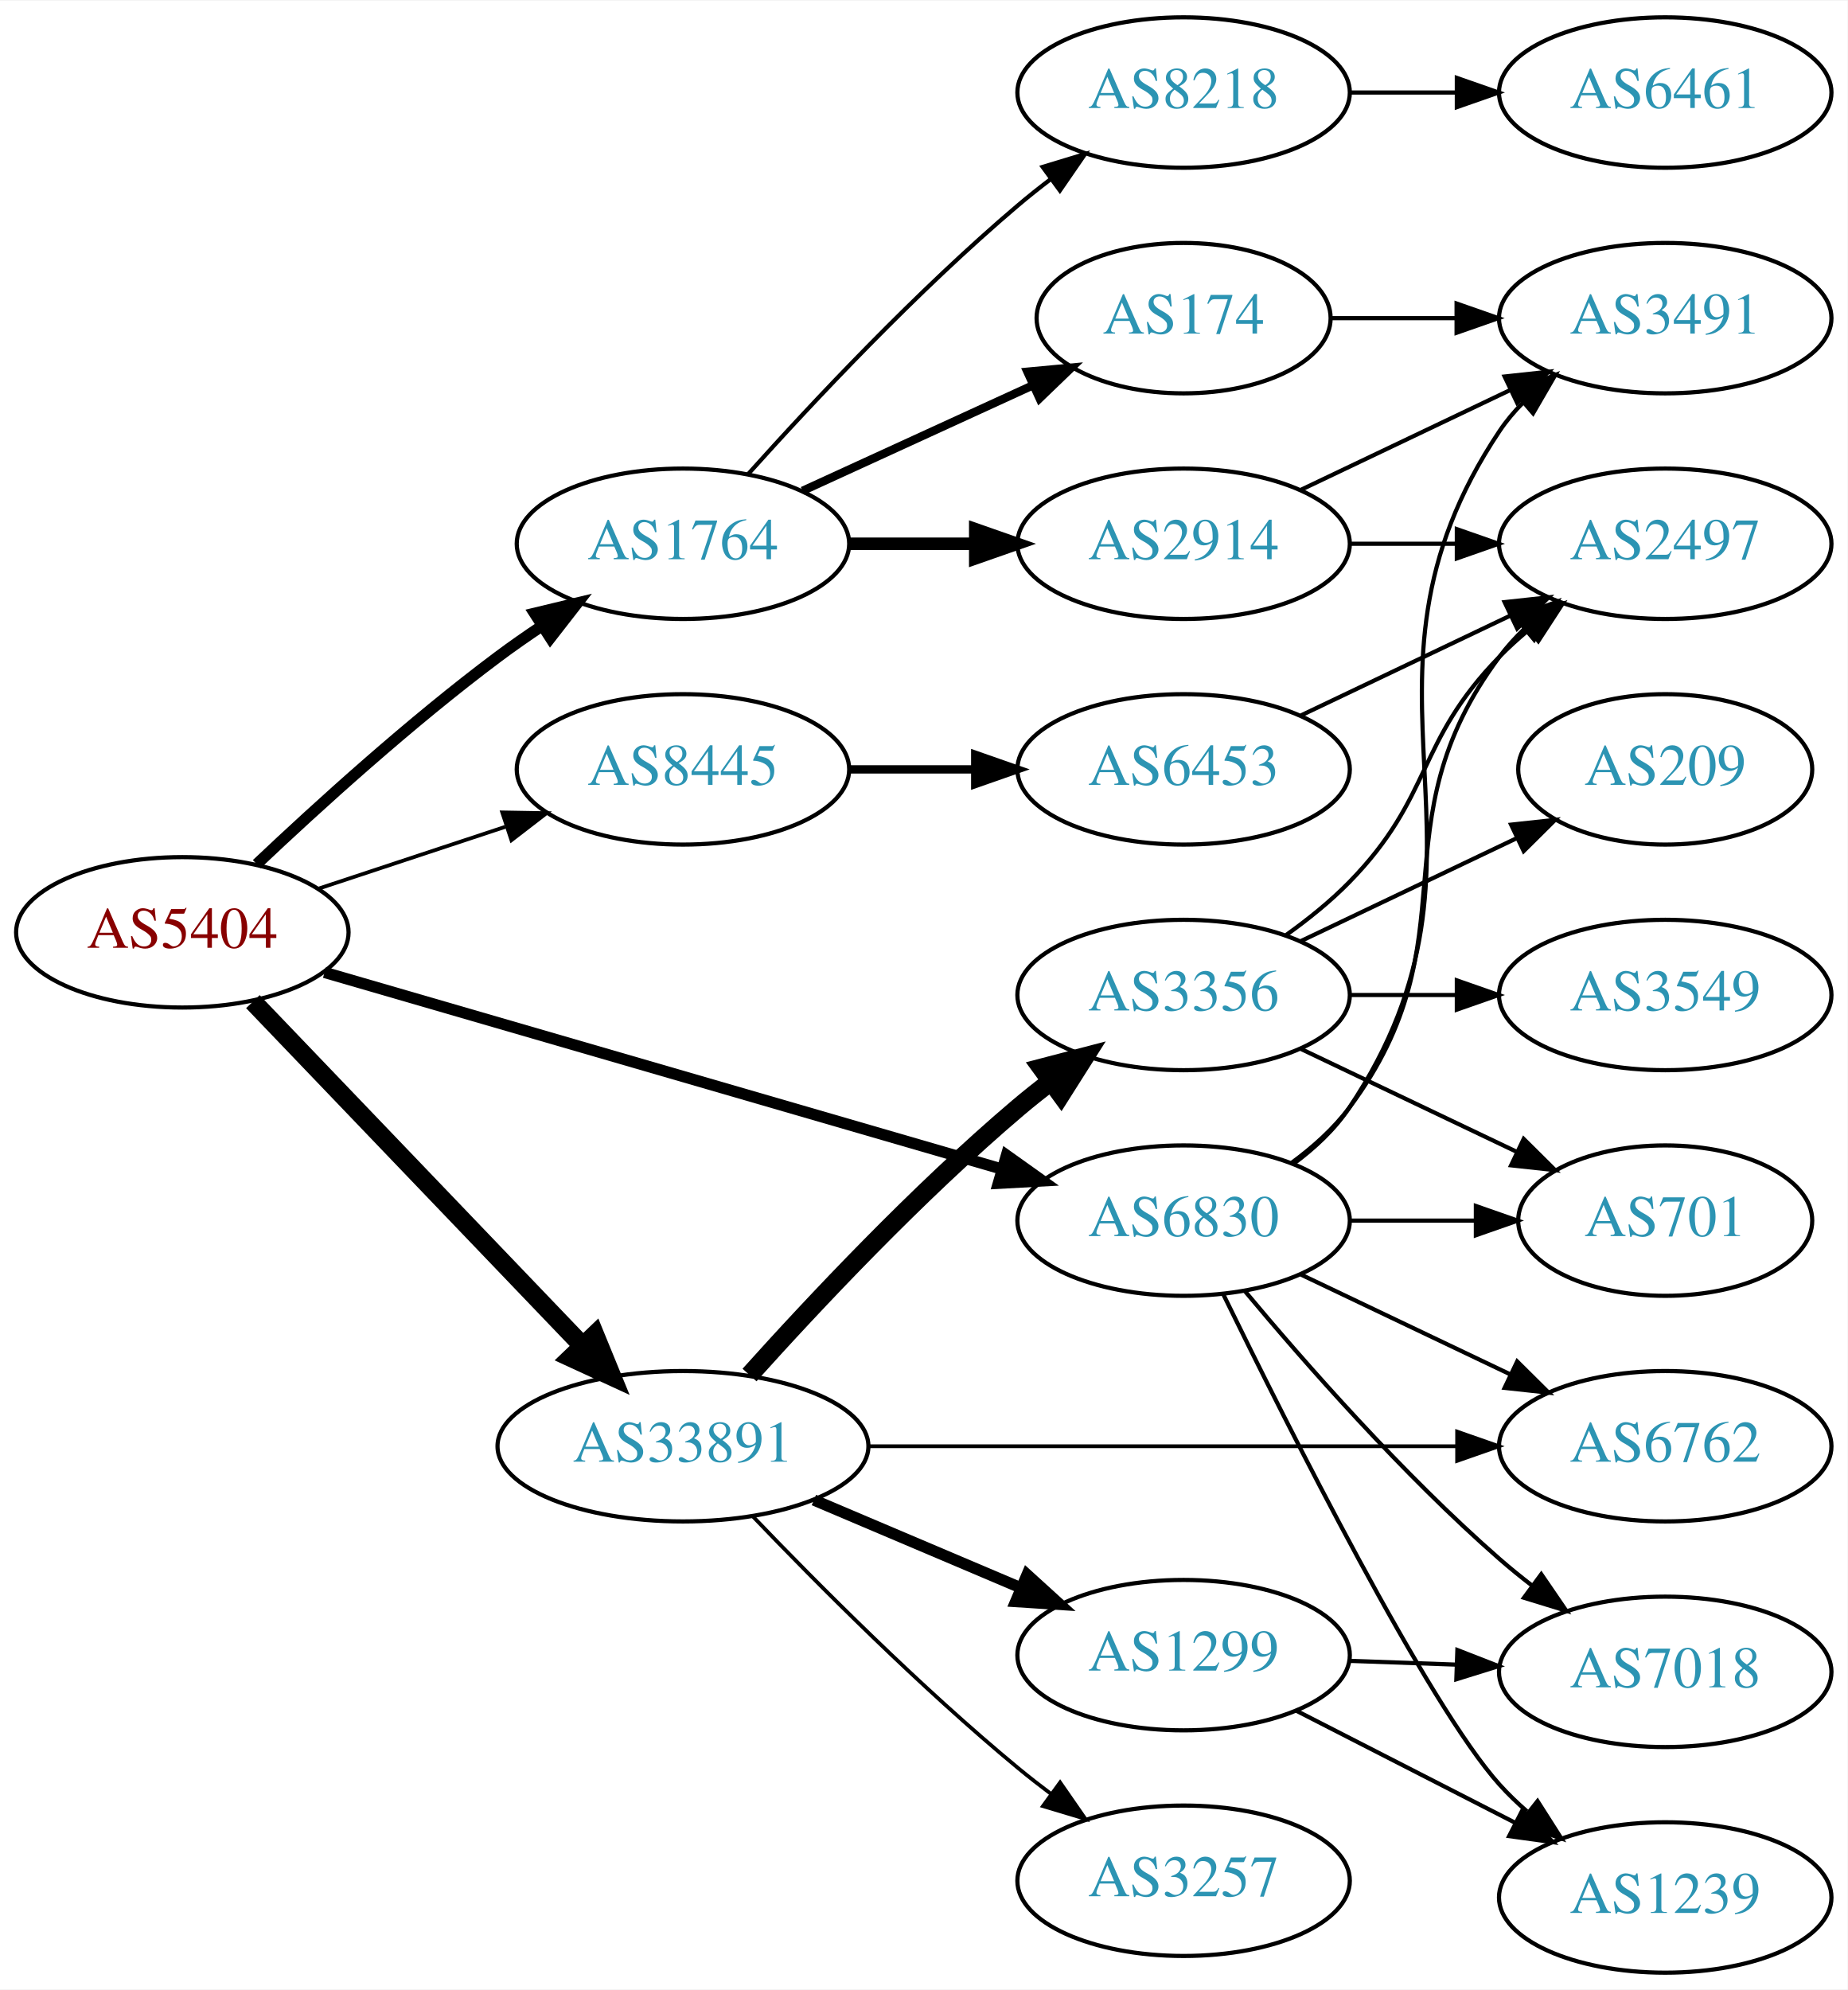
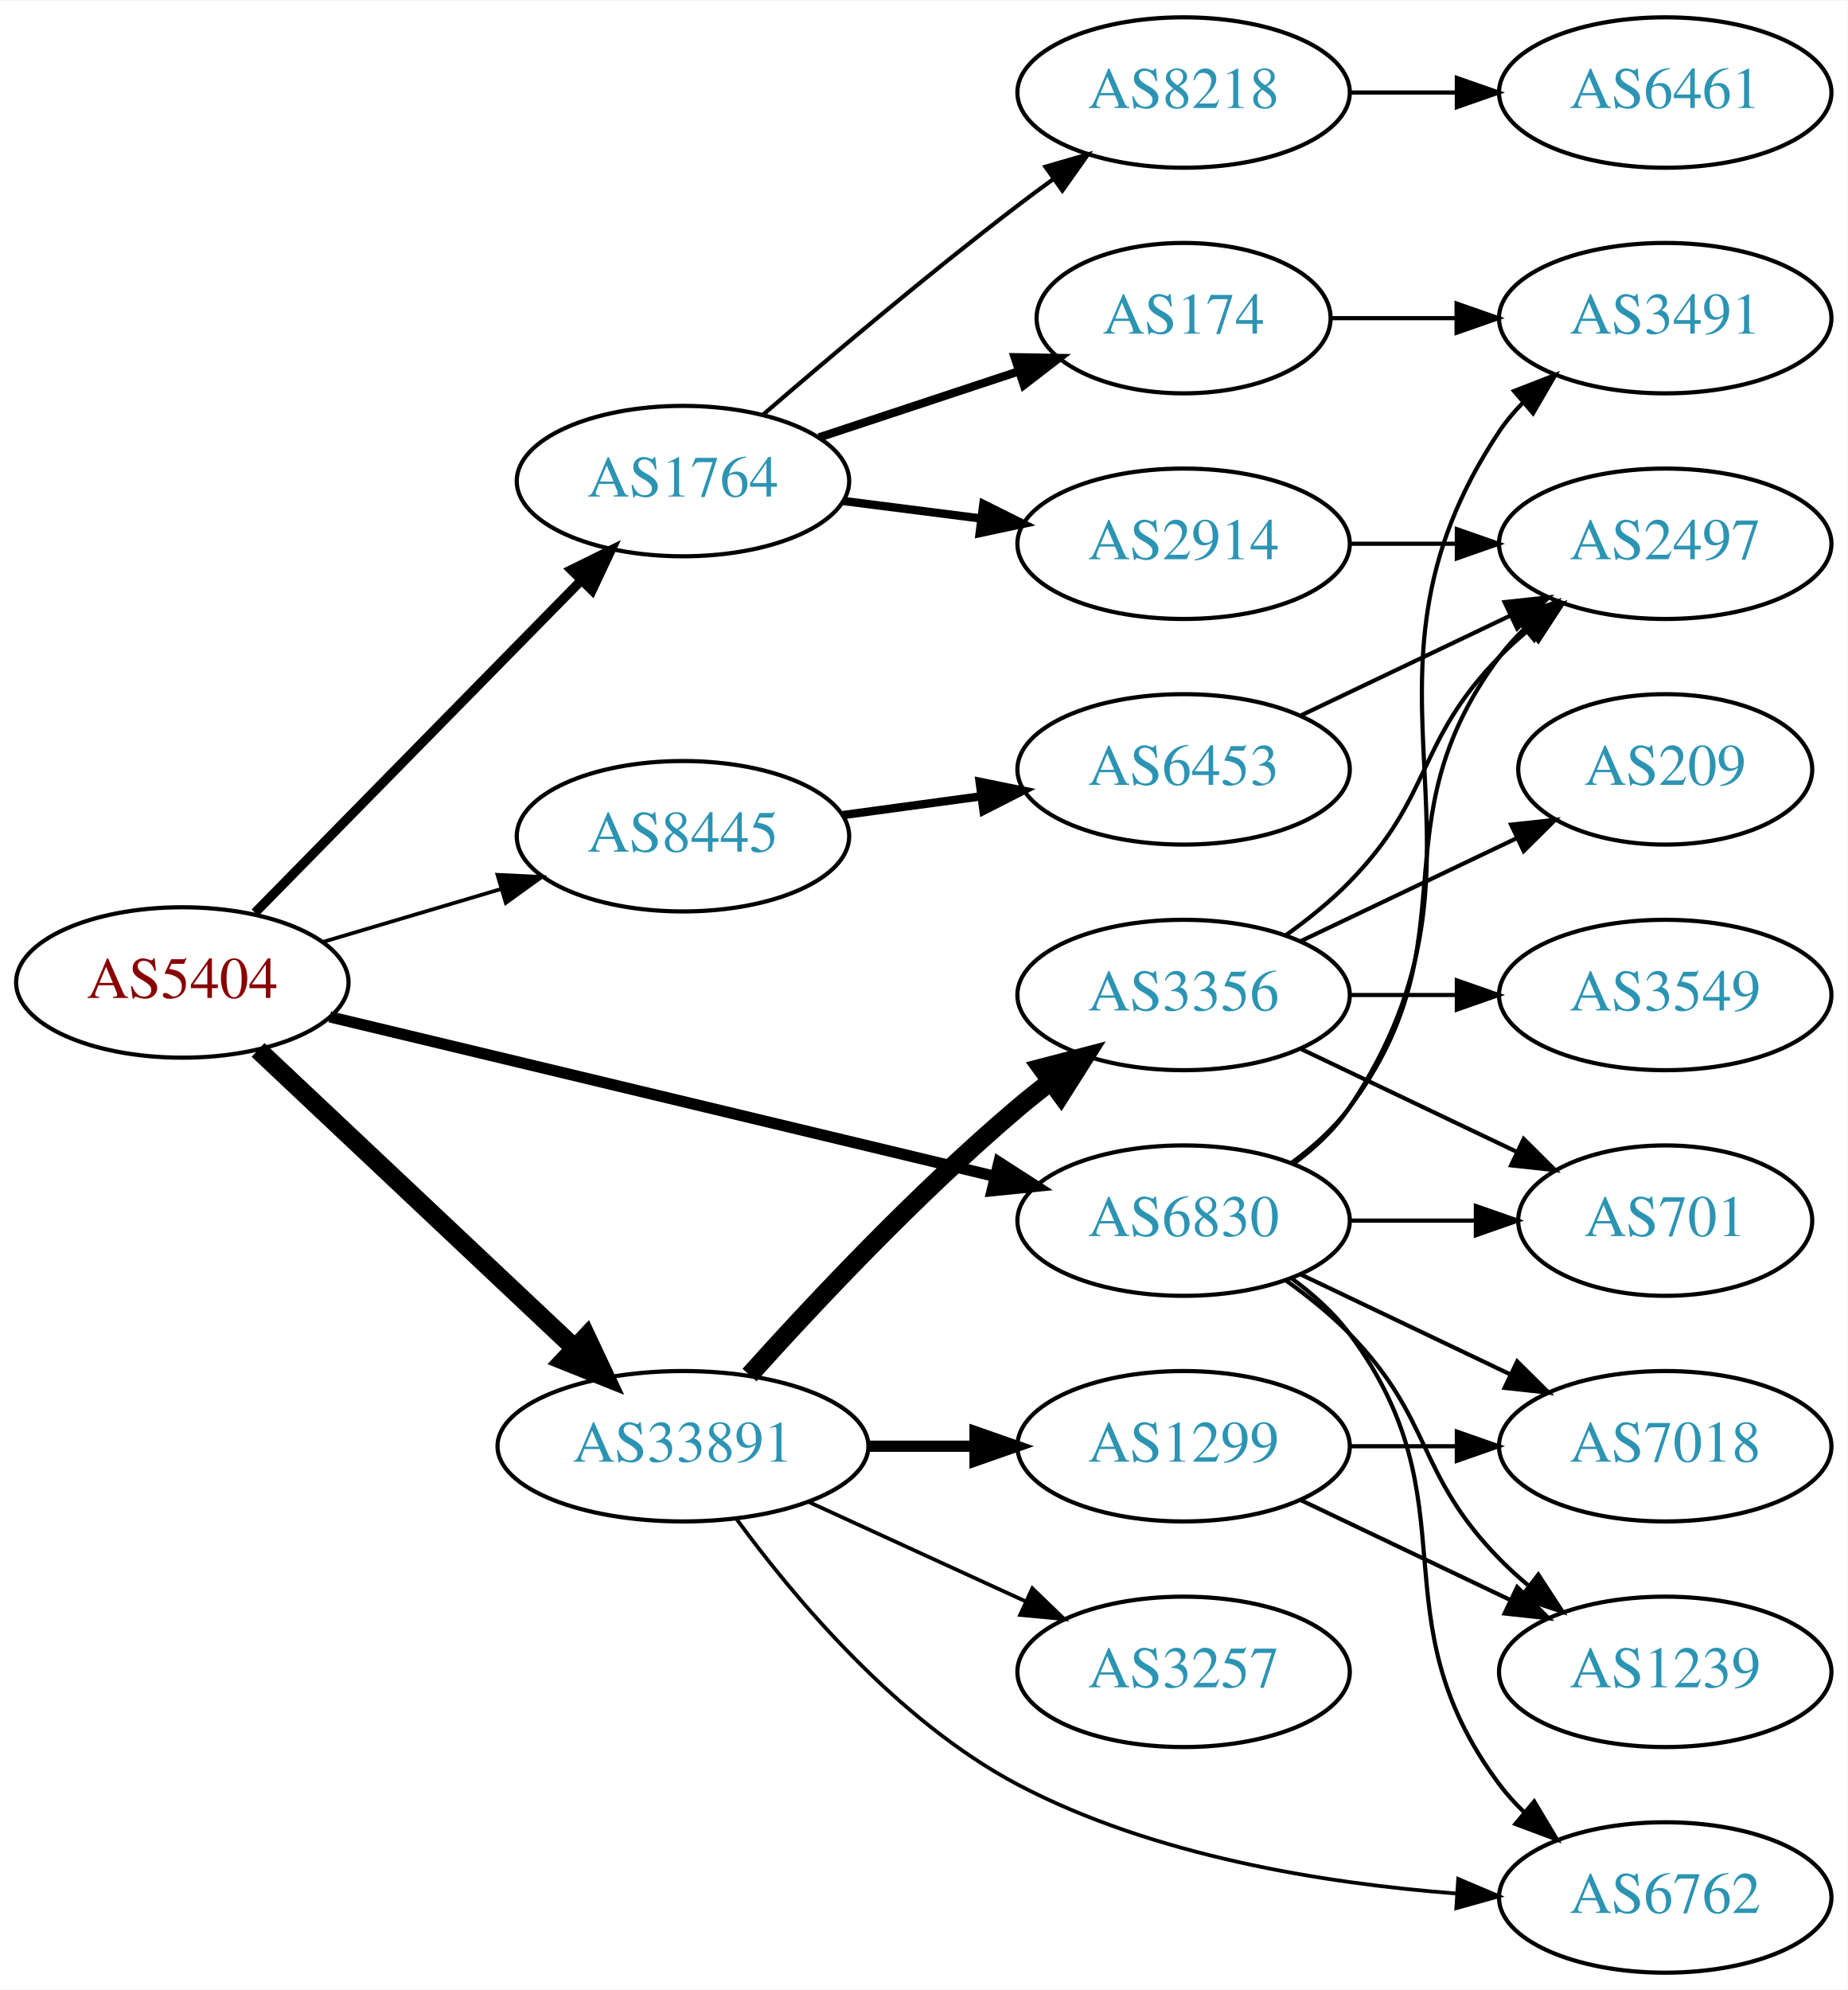
<svg xmlns="http://www.w3.org/2000/svg" xmlns:xlink="http://www.w3.org/1999/xlink" width="442pt" height="476pt" viewBox="0.00 0.00 442.27 476.00">
  <g id="graph0" class="graph" transform="scale(1 1) rotate(0) translate(4 472)">
    <polygon fill="white" stroke="none" points="-4,4 -4,-472 438.271,-472 438.271,4 -4,4" />
    <g id="node1" class="node">
      <g id="a_node1">
        <a xlink:href="/asn/5404" xlink:title="AS5404 ~ ASN conova communications GmbH [AT]">
-           <ellipse fill="#ffffff" stroke="black" cx="39.647" cy="-249" rx="39.794" ry="18" />
-           <text text-anchor="middle" x="39.647" y="-245.3" font-family="Times,serif" font-size="14.00" fill="#880000">AS5404</text>
+           <ellipse fill="#ffffff" stroke="black" cx="39.647" cy="-237" rx="39.794" ry="18" />
+           <text text-anchor="middle" x="39.647" y="-233.3" font-family="Times,serif" font-size="14.00" fill="#880000">AS5404</text>
        </a>
      </g>
    </g>
    <g id="node2" class="node">
      <g id="a_node2">
        <a xlink:href="/asn/1764" xlink:title="AS1764 ~ NEXTLAYER-AS [AT]">
-           <ellipse fill="#ffffff" stroke="black" cx="159.489" cy="-342" rx="39.794" ry="18" />
-           <text text-anchor="middle" x="159.489" y="-338.3" font-family="Times,serif" font-size="14.00" fill="#2c94b3">AS1764</text>
+           <ellipse fill="#ffffff" stroke="black" cx="159.489" cy="-357" rx="39.794" ry="18" />
+           <text text-anchor="middle" x="159.489" y="-353.3" font-family="Times,serif" font-size="14.00" fill="#2c94b3">AS1764</text>
        </a>
      </g>
    </g>
    <g id="edge1" class="edge">
-       <path fill="none" stroke="black" stroke-width="2.7" d="M57.455,-265.315C72.153,-279.219 94.362,-299.373 115.293,-315 118.641,-317.5 122.225,-319.997 125.844,-322.407" />
-       <polygon fill="black" stroke="black" stroke-width="2.7" points="123.954,-325.353 134.255,-327.832 127.748,-319.47 123.954,-325.353" />
+       <path fill="none" stroke="black" stroke-width="2.25" d="M57.032,-253.685C77.347,-274.373 112.109,-309.77 135.192,-333.276" />
+       <polygon fill="black" stroke="black" stroke-width="2.25" points="132.739,-335.774 142.243,-340.456 137.733,-330.869 132.739,-335.774" />
    </g>
    <g id="node3" class="node">
      <g id="a_node3">
        <a xlink:href="/asn/6830" xlink:title="AS6830 ~ LGI-UPC [AT]">
          <ellipse fill="#ffffff" stroke="black" cx="279.332" cy="-180" rx="39.794" ry="18" />
          <text text-anchor="middle" x="279.332" y="-176.3" font-family="Times,serif" font-size="14.00" fill="#2c94b3">AS6830</text>
        </a>
      </g>
    </g>
    <g id="edge2" class="edge">
-       <path fill="none" stroke="black" stroke-width="2.7" d="M73.696,-239.406C116.002,-227.124 189.367,-205.826 235.8,-192.347" />
-       <polygon fill="black" stroke="black" stroke-width="2.7" points="236.935,-195.662 245.563,-189.513 234.984,-188.939 236.935,-195.662" />
+       <path fill="none" stroke="black" stroke-width="2.7" d="M74.954,-228.773C116.906,-218.712 187.996,-201.664 234.04,-190.622" />
+       <polygon fill="black" stroke="black" stroke-width="2.7" points="235.126,-193.961 244.034,-188.225 233.494,-187.154 235.126,-193.961" />
    </g>
    <g id="node4" class="node">
      <g id="a_node4">
        <a xlink:href="/asn/8445" xlink:title="AS8445 ~ SALZBURG-AG-AS [AT]">
-           <ellipse fill="#ffffff" stroke="black" cx="159.489" cy="-288" rx="39.794" ry="18" />
-           <text text-anchor="middle" x="159.489" y="-284.3" font-family="Times,serif" font-size="14.00" fill="#2c94b3">AS8445</text>
+           <ellipse fill="#ffffff" stroke="black" cx="159.489" cy="-272" rx="39.794" ry="18" />
+           <text text-anchor="middle" x="159.489" y="-268.3" font-family="Times,serif" font-size="14.00" fill="#2c94b3">AS8445</text>
        </a>
      </g>
    </g>
    <g id="edge3" class="edge">
-       <path fill="none" stroke="black" stroke-width="0.9" d="M72.226,-259.451C85.964,-263.998 102.249,-269.387 116.949,-274.252" />
-       <polygon fill="black" stroke="black" stroke-width="0.9" points="116.229,-277.701 126.822,-277.52 118.428,-271.055 116.229,-277.701" />
+       <path fill="none" stroke="black" stroke-width="0.9" d="M73.159,-246.657C86.316,-250.564 101.688,-255.13 115.732,-259.301" />
+       <polygon fill="black" stroke="black" stroke-width="0.9" points="115.09,-262.761 125.673,-262.253 117.084,-256.051 115.09,-262.761" />
    </g>
    <g id="node5" class="node">
      <g id="a_node5">
        <a xlink:href="/asn/33891" xlink:title="AS33891 ~ CORE-BACKBONE GMBH GLOBAL NETWORK [DE]">
          <ellipse fill="#ffffff" stroke="black" cx="159.489" cy="-126" rx="44.393" ry="18" />
          <text text-anchor="middle" x="159.489" y="-122.3" font-family="Times,serif" font-size="14.00" fill="#2c94b3">AS33891</text>
        </a>
      </g>
    </g>
    <g id="edge4" class="edge">
-       <path fill="none" stroke="black" stroke-width="4.5" d="M56.539,-232.412C76.834,-211.229 112.103,-174.416 135.373,-150.128" />
-       <polygon fill="black" stroke="black" stroke-width="4.5" points="138.397,-152.663 142.472,-142.718 132.71,-147.215 138.397,-152.663" />
+       <path fill="none" stroke="black" stroke-width="4.5" d="M57.782,-220.86C77.74,-202.06 110.877,-170.847 133.655,-149.392" />
+       <polygon fill="black" stroke="black" stroke-width="4.5" points="136.369,-152.245 140.948,-142.522 130.969,-146.513 136.369,-152.245" />
    </g>
    <g id="node6" class="node">
      <g id="a_node6">
-         <a xlink:href="/asn/8218" xlink:title="AS8218 ~ legacy Neotelecoms [FR]">
-           <ellipse fill="#ffffff" stroke="black" cx="279.332" cy="-450" rx="39.794" ry="18" />
-           <text text-anchor="middle" x="279.332" y="-446.3" font-family="Times,serif" font-size="14.00" fill="#2c94b3">AS8218</text>
+         <a xlink:href="/asn/174" xlink:title="AS174 ~ Cogent Communications [US]">
+           <ellipse fill="#ffffff" stroke="black" cx="279.332" cy="-396" rx="35.194" ry="18" />
+           <text text-anchor="middle" x="279.332" y="-392.3" font-family="Times,serif" font-size="14.00" fill="#2c94b3">AS174</text>
        </a>
      </g>
    </g>
    <g id="edge5" class="edge">
-       <path fill="none" stroke="black" d="M175.135,-358.725C190.436,-375.765 215.533,-402.523 239.685,-423 242.182,-425.117 244.843,-427.232 247.554,-429.293" />
-       <polygon fill="black" stroke="black" points="245.591,-432.194 255.73,-435.266 249.72,-426.541 245.591,-432.194" />
+       <path fill="none" stroke="black" stroke-width="2" d="M192.069,-367.451C206.721,-372.301 224.273,-378.109 239.707,-383.217" />
+       <polygon fill="black" stroke="black" stroke-width="2" points="238.899,-386.636 249.492,-386.456 241.098,-379.991 238.899,-386.636" />
    </g>
    <g id="node7" class="node">
      <g id="a_node7">
        <a xlink:href="/asn/2914" xlink:title="AS2914 ~ NTT America, Inc. [US]">
          <ellipse fill="#ffffff" stroke="black" cx="279.332" cy="-342" rx="39.794" ry="18" />
          <text text-anchor="middle" x="279.332" y="-338.3" font-family="Times,serif" font-size="14.00" fill="#2c94b3">AS2914</text>
        </a>
      </g>
    </g>
    <g id="edge6" class="edge">
-       <path fill="none" stroke="black" stroke-width="3" d="M199.402,-342C208.955,-342 219.305,-342 229.267,-342" />
-       <polygon fill="black" stroke="black" stroke-width="3" points="229.46,-345.5 239.46,-342 229.46,-338.5 229.46,-345.5" />
+       <path fill="none" stroke="black" stroke-width="2" d="M197.775,-352.254C208.307,-350.913 219.91,-349.436 230.95,-348.031" />
+       <polygon fill="black" stroke="black" stroke-width="2" points="231.406,-351.501 240.884,-346.767 230.522,-344.558 231.406,-351.501" />
    </g>
    <g id="node8" class="node">
      <g id="a_node8">
-         <a xlink:href="/asn/174" xlink:title="AS174 ~ Cogent Communications [US]">
-           <ellipse fill="#ffffff" stroke="black" cx="279.332" cy="-396" rx="35.194" ry="18" />
-           <text text-anchor="middle" x="279.332" y="-392.3" font-family="Times,serif" font-size="14.00" fill="#2c94b3">AS174</text>
+         <a xlink:href="/asn/8218" xlink:title="AS8218 ~ legacy Neotelecoms [FR]">
+           <ellipse fill="#ffffff" stroke="black" cx="279.332" cy="-450" rx="39.794" ry="18" />
+           <text text-anchor="middle" x="279.332" y="-446.3" font-family="Times,serif" font-size="14.00" fill="#2c94b3">AS8218</text>
        </a>
      </g>
    </g>
    <g id="edge7" class="edge">
-       <path fill="none" stroke="black" stroke-width="2" d="M188.118,-354.661C204.534,-362.183 225.516,-371.798 243.113,-379.861" />
-       <polygon fill="black" stroke="black" stroke-width="2" points="241.941,-383.174 252.49,-384.158 244.857,-376.811 241.941,-383.174" />
-     </g>
-     <g id="node10" class="node">
-       <g id="a_node10">
+       <path fill="none" stroke="black" d="M178.69,-372.922C194.513,-386.58 218.208,-406.595 239.685,-423 242.435,-425.101 245.331,-427.244 248.25,-429.358" />
+       <polygon fill="black" stroke="black" points="246.256,-432.235 256.432,-435.182 250.315,-426.532 246.256,-432.235" />
+     </g>
+     <g id="node9" class="node">
+       <g id="a_node9">
        <a xlink:href="/asn/3491" xlink:title="AS3491 ~ PCCW Global, Inc. [US]">
          <ellipse fill="#ffffff" stroke="black" cx="394.625" cy="-396" rx="39.794" ry="18" />
          <text text-anchor="middle" x="394.625" y="-392.3" font-family="Times,serif" font-size="14.00" fill="#2c94b3">AS3491</text>
        </a>
      </g>
    </g>
-     <g id="edge12" class="edge">
+     <g id="edge11" class="edge">
      <path fill="none" stroke="black" d="M305.651,-193.607C310.707,-197.351 315.518,-201.831 318.978,-207 360.003,-268.294 313.954,-307.706 354.978,-369 356.6,-371.423 358.519,-373.695 360.621,-375.81" />
      <polygon fill="black" stroke="black" points="358.434,-378.546 368.306,-382.393 362.988,-373.229 358.434,-378.546" />
    </g>
-     <g id="node11" class="node">
-       <g id="a_node11">
+     <g id="node10" class="node">
+       <g id="a_node10">
        <a xlink:href="/asn/2497" xlink:title="AS2497 ~ Internet Initiative Japan Inc. [JP]">
          <ellipse fill="#ffffff" stroke="black" cx="394.625" cy="-342" rx="39.794" ry="18" />
          <text text-anchor="middle" x="394.625" y="-338.3" font-family="Times,serif" font-size="14.00" fill="#2c94b3">AS2497</text>
        </a>
      </g>
    </g>
    <g id="edge13" class="edge">
      <path fill="none" stroke="black" d="M305.262,-193.882C310.338,-197.611 315.256,-202.016 318.978,-207 349.249,-247.542 324.707,-274.458 354.978,-315 356.723,-317.336 358.73,-319.545 360.893,-321.617" />
      <polygon fill="black" stroke="black" points="358.771,-324.405 368.694,-328.118 363.253,-319.027 358.771,-324.405" />
    </g>
    <g id="node12" class="node">
      <g id="a_node12">
-         <a xlink:href="/asn/7018" xlink:title="AS7018 ~ AT&amp;T Services, Inc. [US]">
-           <ellipse fill="#ffffff" stroke="black" cx="394.625" cy="-72" rx="39.794" ry="18" />
-           <text text-anchor="middle" x="394.625" y="-68.3" font-family="Times,serif" font-size="14.00" fill="#2c94b3">AS7018</text>
-         </a>
-       </g>
-     </g>
-     <g id="edge14" class="edge">
-       <path fill="none" stroke="black" d="M293.962,-163.183C308.244,-146.071 331.791,-119.255 354.978,-99 357.444,-96.846 360.082,-94.706 362.78,-92.628" />
-       <polygon fill="black" stroke="black" points="364.953,-95.375 370.934,-86.63 360.805,-89.736 364.953,-95.375" />
+         <a xlink:href="/asn/6762" xlink:title="AS6762 ~ TELECOM ITALIA SPARKLE S.p.A. [IT]">
+           <ellipse fill="#ffffff" stroke="black" cx="394.625" cy="-18" rx="39.794" ry="18" />
+           <text text-anchor="middle" x="394.625" y="-14.3" font-family="Times,serif" font-size="14.00" fill="#2c94b3">AS6762</text>
+         </a>
+       </g>
+     </g>
+     <g id="edge12" class="edge">
+       <path fill="none" stroke="black" d="M305.262,-166.118C310.338,-162.389 315.256,-157.984 318.978,-153 349.249,-112.458 324.707,-85.542 354.978,-45 356.723,-42.664 358.73,-40.455 360.893,-38.383" />
+       <polygon fill="black" stroke="black" points="363.253,-40.973 368.694,-31.882 358.771,-35.595 363.253,-40.973" />
    </g>
    <g id="node13" class="node">
      <g id="a_node13">
-         <a xlink:href="/asn/6762" xlink:title="AS6762 ~ TELECOM ITALIA SPARKLE S.p.A. [IT]">
+         <a xlink:href="/asn/7018" xlink:title="AS7018 ~ AT&amp;T Services, Inc. [US]">
          <ellipse fill="#ffffff" stroke="black" cx="394.625" cy="-126" rx="39.794" ry="18" />
-           <text text-anchor="middle" x="394.625" y="-122.3" font-family="Times,serif" font-size="14.00" fill="#2c94b3">AS6762</text>
-         </a>
-       </g>
-     </g>
-     <g id="edge15" class="edge">
+           <text text-anchor="middle" x="394.625" y="-122.3" font-family="Times,serif" font-size="14.00" fill="#2c94b3">AS7018</text>
+         </a>
+       </g>
+     </g>
+     <g id="edge14" class="edge">
      <path fill="none" stroke="black" d="M307.468,-167.066C322.462,-159.919 341.283,-150.948 357.506,-143.215" />
      <polygon fill="black" stroke="black" points="359.188,-146.291 366.71,-138.829 356.177,-139.972 359.188,-146.291" />
    </g>
    <g id="node14" class="node">
      <g id="a_node14">
+         <a xlink:href="/asn/1239" xlink:title="AS1239 ~ Sprint [US]">
+           <ellipse fill="#ffffff" stroke="black" cx="394.625" cy="-72" rx="39.794" ry="18" />
+           <text text-anchor="middle" x="394.625" y="-68.3" font-family="Times,serif" font-size="14.00" fill="#2c94b3">AS1239</text>
+         </a>
+       </g>
+     </g>
+     <g id="edge15" class="edge">
+       <path fill="none" stroke="black" d="M303.926,-165.611C309.182,-161.852 314.513,-157.563 318.978,-153 339.151,-132.383 334.806,-119.617 354.978,-99 357.071,-96.861 359.354,-94.782 361.731,-92.79" />
+       <polygon fill="black" stroke="black" points="364.249,-95.268 370.031,-86.389 359.974,-89.725 364.249,-95.268" />
+     </g>
+     <g id="node15" class="node">
+       <g id="a_node15">
        <a xlink:href="/asn/701" xlink:title="AS701 ~ UUNET [US]">
          <ellipse fill="#ffffff" stroke="black" cx="394.625" cy="-180" rx="35.194" ry="18" />
          <text text-anchor="middle" x="394.625" y="-176.3" font-family="Times,serif" font-size="14.00" fill="#2c94b3">AS701</text>
        </a>
      </g>
    </g>
    <g id="edge16" class="edge">
      <path fill="none" stroke="black" d="M319.004,-180C328.709,-180 339.2,-180 349.163,-180" />
      <polygon fill="black" stroke="black" points="349.299,-183.5 359.299,-180 349.299,-176.5 349.299,-183.5" />
-     </g>
-     <g id="node15" class="node">
-       <g id="a_node15">
-         <a xlink:href="/asn/1239" xlink:title="AS1239 ~ Sprint [US]">
-           <ellipse fill="#ffffff" stroke="black" cx="394.625" cy="-18" rx="39.794" ry="18" />
-           <text text-anchor="middle" x="394.625" y="-14.3" font-family="Times,serif" font-size="14.00" fill="#2c94b3">AS1239</text>
-         </a>
-       </g>
-     </g>
-     <g id="edge17" class="edge">
-       <path fill="none" stroke="black" d="M288.769,-162.489C304.388,-130.491 337.774,-64.107 354.978,-45 356.98,-42.776 359.199,-40.637 361.532,-38.603" />
-       <polygon fill="black" stroke="black" points="364.062,-41.065 369.751,-32.127 359.73,-35.567 364.062,-41.065" />
    </g>
    <g id="node16" class="node">
      <g id="a_node16">
        <a xlink:href="/asn/6453" xlink:title="AS6453 ~ TATA COMMUNICATIONS (AMERICA) INC [US]">
          <ellipse fill="#ffffff" stroke="black" cx="279.332" cy="-288" rx="39.794" ry="18" />
          <text text-anchor="middle" x="279.332" y="-284.3" font-family="Times,serif" font-size="14.00" fill="#2c94b3">AS6453</text>
        </a>
      </g>
    </g>
-     <g id="edge18" class="edge">
-       <path fill="none" stroke="black" stroke-width="2" d="M199.402,-288C208.955,-288 219.305,-288 229.267,-288" />
-       <polygon fill="black" stroke="black" stroke-width="2" points="229.46,-291.5 239.46,-288 229.46,-284.5 229.46,-291.5" />
-     </g>
-     <g id="edge23" class="edge">
-       <path fill="none" stroke="black" stroke-width="0.9" d="M203.794,-126C243.732,-126 302.967,-126 344.622,-126" />
-       <polygon fill="black" stroke="black" stroke-width="0.9" points="344.811,-129.5 354.811,-126 344.811,-122.5 344.811,-129.5" />
+     <g id="edge17" class="edge">
+       <path fill="none" stroke="black" stroke-width="2" d="M197.775,-277.062C208.307,-278.492 219.91,-280.068 230.95,-281.567" />
+       <polygon fill="black" stroke="black" stroke-width="2" points="230.504,-285.038 240.884,-282.916 231.445,-278.102 230.504,-285.038" />
+     </g>
+     <g id="edge20" class="edge">
+       <path fill="none" stroke="black" stroke-width="0.9" d="M172.263,-108.65C186.079,-89.763 210.805,-60.225 239.685,-45 272.032,-27.948 312.983,-21.367 344.515,-18.958" />
+       <polygon fill="black" stroke="black" stroke-width="0.9" points="345.068,-22.429 354.822,-18.292 344.617,-15.444 345.068,-22.429" />
    </g>
    <g id="node17" class="node">
      <g id="a_node17">
        <a xlink:href="/asn/1299" xlink:title="AS1299 ~ Telia Carrier [EU]">
-           <ellipse fill="#ffffff" stroke="black" cx="279.332" cy="-76" rx="39.794" ry="18" />
-           <text text-anchor="middle" x="279.332" y="-72.3" font-family="Times,serif" font-size="14.00" fill="#2c94b3">AS1299</text>
-         </a>
-       </g>
-     </g>
-     <g id="edge20" class="edge">
-       <path fill="none" stroke="black" stroke-width="2.7" d="M190.836,-113.124C205.859,-106.75 224.15,-98.989 240.117,-92.214" />
-       <polygon fill="black" stroke="black" stroke-width="2.7" points="241.87,-95.272 249.709,-88.144 239.136,-88.829 241.87,-95.272" />
+           <ellipse fill="#ffffff" stroke="black" cx="279.332" cy="-126" rx="39.794" ry="18" />
+           <text text-anchor="middle" x="279.332" y="-122.3" font-family="Times,serif" font-size="14.00" fill="#2c94b3">AS1299</text>
+         </a>
+       </g>
+     </g>
+     <g id="edge19" class="edge">
+       <path fill="none" stroke="black" stroke-width="2.7" d="M203.7,-126C212.013,-126 220.775,-126 229.258,-126" />
+       <polygon fill="black" stroke="black" stroke-width="2.7" points="229.416,-129.5 239.416,-126 229.416,-122.5 229.416,-129.5" />
    </g>
    <g id="node18" class="node">
      <g id="a_node18">
        <a xlink:href="/asn/3257" xlink:title="AS3257 ~ GTT [DE]">
-           <ellipse fill="#ffffff" stroke="black" cx="279.332" cy="-22" rx="39.794" ry="18" />
-           <text text-anchor="middle" x="279.332" y="-18.3" font-family="Times,serif" font-size="14.00" fill="#2c94b3">AS3257</text>
+           <ellipse fill="#ffffff" stroke="black" cx="279.332" cy="-72" rx="39.794" ry="18" />
+           <text text-anchor="middle" x="279.332" y="-68.3" font-family="Times,serif" font-size="14.00" fill="#2c94b3">AS3257</text>
        </a>
      </g>
    </g>
    <g id="edge21" class="edge">
-       <path fill="none" stroke="black" stroke-width="0.9" d="M176.152,-109.272C191.635,-93.108 216.328,-68.3 239.685,-49 242.209,-46.915 244.887,-44.822 247.611,-42.775" />
-       <polygon fill="black" stroke="black" stroke-width="0.9" points="249.771,-45.532 255.806,-36.824 245.658,-39.868 249.771,-45.532" />
+       <path fill="none" stroke="black" stroke-width="0.9" d="M189.619,-112.652C205.23,-105.498 224.628,-96.609 241.3,-88.969" />
+       <polygon fill="black" stroke="black" stroke-width="0.9" points="243.119,-91.986 250.752,-84.638 240.203,-85.622 243.119,-91.986" />
    </g>
    <g id="node19" class="node">
      <g id="a_node19">
        <a xlink:href="/asn/3356" xlink:title="AS3356 ~ Level 3 Parent, LLC [US]">
          <ellipse fill="#ffffff" stroke="black" cx="279.332" cy="-234" rx="39.794" ry="18" />
          <text text-anchor="middle" x="279.332" y="-230.3" font-family="Times,serif" font-size="14.00" fill="#2c94b3">AS3356</text>
        </a>
      </g>
    </g>
    <g id="edge22" class="edge">
      <path fill="none" stroke="black" stroke-width="4.5" d="M175.421,-143.044C190.748,-160.097 215.683,-186.65 239.685,-207 242.182,-209.117 244.843,-211.232 247.554,-213.293" />
      <polygon fill="black" stroke="black" stroke-width="4.5" points="245.333,-216.547 255.73,-219.266 249.978,-210.188 245.333,-216.547" />
    </g>
-     <g id="node9" class="node">
-       <g id="a_node9">
+     <g id="edge8" class="edge">
+       <path fill="none" stroke="black" d="M314.631,-396C324.008,-396 334.358,-396 344.393,-396" />
+       <polygon fill="black" stroke="black" points="344.681,-399.5 354.681,-396 344.681,-392.5 344.681,-399.5" />
+     </g>
+     <g id="edge9" class="edge">
+       <path fill="none" stroke="black" d="M319.004,-342C327.207,-342 335.971,-342 344.503,-342" />
+       <polygon fill="black" stroke="black" points="344.742,-345.5 354.742,-342 344.742,-338.5 344.742,-345.5" />
+     </g>
+     <g id="node11" class="node">
+       <g id="a_node11">
        <a xlink:href="/asn/6461" xlink:title="AS6461 ~ Zayo Bandwidth [US]">
          <ellipse fill="#ffffff" stroke="black" cx="394.625" cy="-450" rx="39.794" ry="18" />
          <text text-anchor="middle" x="394.625" y="-446.3" font-family="Times,serif" font-size="14.00" fill="#2c94b3">AS6461</text>
        </a>
      </g>
    </g>
-     <g id="edge8" class="edge">
+     <g id="edge10" class="edge">
      <path fill="none" stroke="black" d="M319.004,-450C327.207,-450 335.971,-450 344.503,-450" />
      <polygon fill="black" stroke="black" points="344.742,-453.5 354.742,-450 344.742,-446.5 344.742,-453.5" />
    </g>
-     <g id="edge10" class="edge">
-       <path fill="none" stroke="black" d="M307.468,-354.934C322.462,-362.081 341.283,-371.052 357.506,-378.785" />
-       <polygon fill="black" stroke="black" points="356.177,-382.028 366.71,-383.171 359.188,-375.709 356.177,-382.028" />
-     </g>
-     <g id="edge11" class="edge">
-       <path fill="none" stroke="black" d="M319.004,-342C327.207,-342 335.971,-342 344.503,-342" />
-       <polygon fill="black" stroke="black" points="344.742,-345.5 354.742,-342 344.742,-338.5 344.742,-345.5" />
-     </g>
-     <g id="edge9" class="edge">
-       <path fill="none" stroke="black" d="M314.631,-396C324.008,-396 334.358,-396 344.393,-396" />
-       <polygon fill="black" stroke="black" points="344.681,-399.5 354.681,-396 344.681,-392.5 344.681,-399.5" />
-     </g>
-     <g id="edge19" class="edge">
+     <g id="edge18" class="edge">
      <path fill="none" stroke="black" d="M307.468,-300.934C322.462,-308.081 341.283,-317.052 357.506,-324.785" />
      <polygon fill="black" stroke="black" points="356.177,-328.028 366.71,-329.171 359.188,-321.709 356.177,-328.028" />
    </g>
-     <g id="edge24" class="edge">
-       <path fill="none" stroke="black" d="M319.004,-74.635C327.207,-74.345 335.971,-74.036 344.503,-73.734" />
-       <polygon fill="black" stroke="black" points="344.872,-77.224 354.742,-73.373 344.625,-70.228 344.872,-77.224" />
-     </g>
-     <g id="edge25" class="edge">
-       <path fill="none" stroke="black" d="M306.323,-62.694C321.867,-54.736 341.818,-44.522 358.723,-35.868" />
-       <polygon fill="black" stroke="black" points="360.447,-38.917 367.754,-31.244 357.258,-32.686 360.447,-38.917" />
-     </g>
    <g id="edge27" class="edge">
+       <path fill="none" stroke="black" d="M319.004,-126C327.207,-126 335.971,-126 344.503,-126" />
+       <polygon fill="black" stroke="black" points="344.742,-129.5 354.742,-126 344.742,-122.5 344.742,-129.5" />
+     </g>
+     <g id="edge28" class="edge">
+       <path fill="none" stroke="black" d="M307.468,-113.066C322.462,-105.919 341.283,-96.948 357.506,-89.215" />
+       <polygon fill="black" stroke="black" points="359.188,-92.291 366.71,-84.829 356.177,-85.972 359.188,-92.291" />
+     </g>
+     <g id="edge26" class="edge">
      <path fill="none" stroke="black" d="M303.926,-248.389C309.182,-252.148 314.513,-256.437 318.978,-261 339.151,-281.617 334.806,-294.383 354.978,-315 357.071,-317.139 359.354,-319.218 361.731,-321.21" />
      <polygon fill="black" stroke="black" points="359.974,-324.275 370.031,-327.611 364.249,-318.732 359.974,-324.275" />
    </g>
-     <g id="edge29" class="edge">
+     <g id="edge25" class="edge">
      <path fill="none" stroke="black" d="M307.468,-221.066C322.9,-213.71 342.385,-204.423 358.92,-196.541" />
      <polygon fill="black" stroke="black" points="360.741,-199.551 368.262,-192.089 357.729,-193.232 360.741,-199.551" />
    </g>
    <g id="node20" class="node">
      <g id="a_node20">
        <a xlink:href="/asn/3549" xlink:title="AS3549 ~ Level 3 Parent, LLC [US]">
          <ellipse fill="#ffffff" stroke="black" cx="394.625" cy="-234" rx="39.794" ry="18" />
          <text text-anchor="middle" x="394.625" y="-230.3" font-family="Times,serif" font-size="14.00" fill="#2c94b3">AS3549</text>
        </a>
      </g>
    </g>
-     <g id="edge26" class="edge">
+     <g id="edge23" class="edge">
      <path fill="none" stroke="black" d="M319.004,-234C327.207,-234 335.971,-234 344.503,-234" />
      <polygon fill="black" stroke="black" points="344.742,-237.5 354.742,-234 344.742,-230.5 344.742,-237.5" />
    </g>
    <g id="node21" class="node">
      <g id="a_node21">
        <a xlink:href="/asn/209" xlink:title="AS209 ~ CenturyLink Communications, LLC [US]">
          <ellipse fill="#ffffff" stroke="black" cx="394.625" cy="-288" rx="35.194" ry="18" />
          <text text-anchor="middle" x="394.625" y="-284.3" font-family="Times,serif" font-size="14.00" fill="#2c94b3">AS209</text>
        </a>
      </g>
    </g>
-     <g id="edge28" class="edge">
+     <g id="edge24" class="edge">
      <path fill="none" stroke="black" d="M307.468,-246.934C322.9,-254.29 342.385,-263.577 358.92,-271.459" />
      <polygon fill="black" stroke="black" points="357.729,-274.768 368.262,-275.911 360.741,-268.449 357.729,-274.768" />
    </g>
  </g>
</svg>
